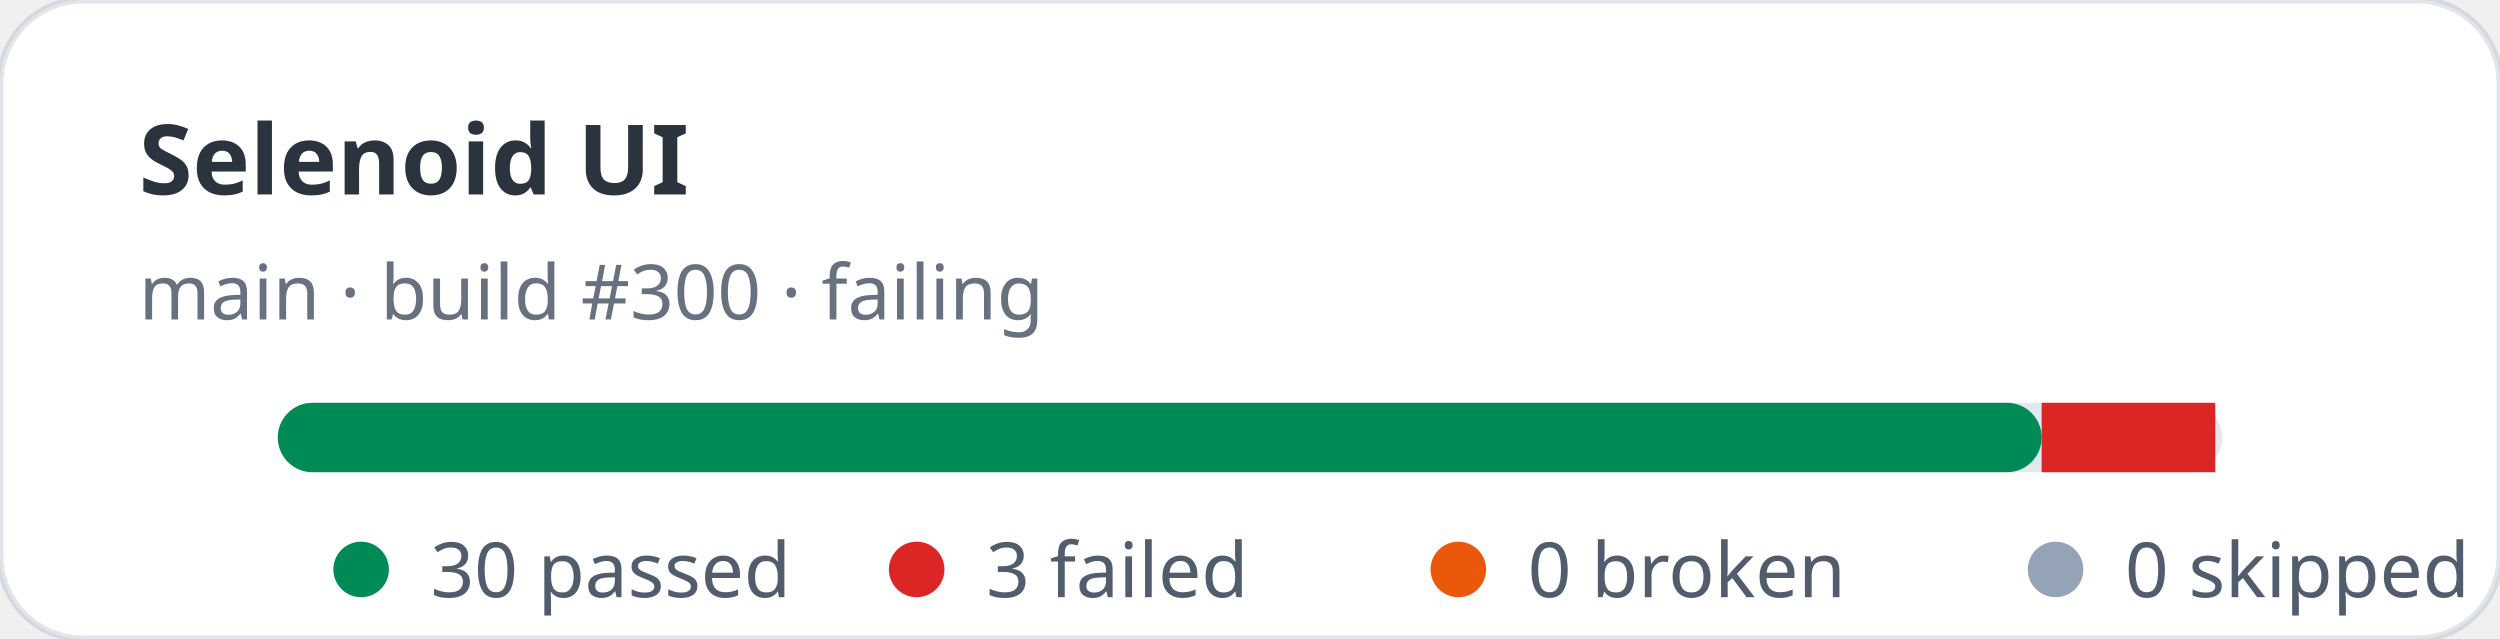
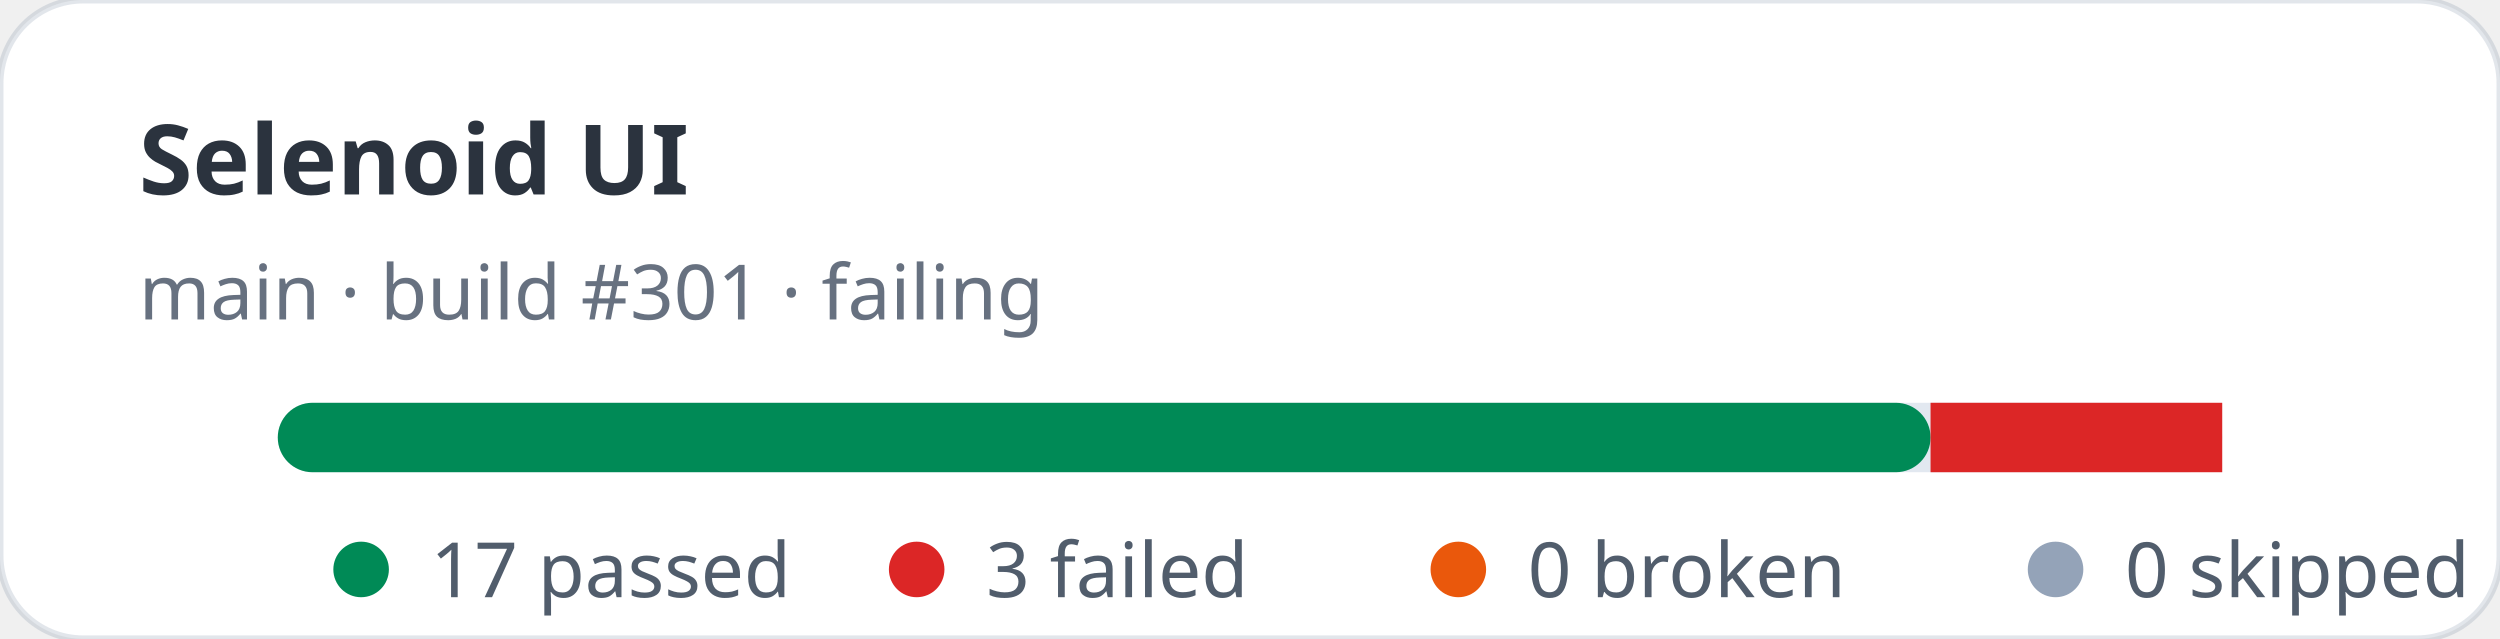
- <svg xmlns="http://www.w3.org/2000/svg" width="360" height="92" viewBox="0 0 360 92" role="img" aria-label="Selenoid UI stats: 30 passed, 3 failed">
+ <svg xmlns="http://www.w3.org/2000/svg" width="360" height="92" viewBox="0 0 360 92" role="img" aria-label="Selenoid UI stats: 17 passed, 3 failed">
  <rect width="360" height="92" rx="12" fill="#ffffff" stroke="rgba(11,48,86,0.12)" />
  <text x="20" y="28" fill="rgba(1,10,24,0.83)" font-family="ui-sans-serif,system-ui,sans-serif" font-size="14" font-weight="700">Selenoid UI</text>
-   <text x="20" y="46" fill="rgba(2,19,44,0.6)" font-family="ui-sans-serif,system-ui,sans-serif" font-size="11">main · build #300 · failing</text>
+   <text x="20" y="46" fill="rgba(2,19,44,0.6)" font-family="ui-sans-serif,system-ui,sans-serif" font-size="11">main · build #301 · failing</text>
  <rect x="40" y="58" width="280" height="10" rx="5" fill="#e2e8f0" />
-   <rect x="40" y="58" width="254" height="10" rx="5" fill="#008a56" />
-   <rect x="294" y="58" width="25" height="10" fill="#dc2626" />
+   <rect x="40" y="58" width="238" height="10" rx="5" fill="#008a56" />
+   <rect x="278" y="58" width="42" height="10" fill="#dc2626" />
  <g font-family="ui-sans-serif,system-ui,sans-serif" font-size="11" fill="rgba(1,18,40,0.68)">
    <circle cx="52" cy="82" r="4" fill="#008a56" />
-     <text x="62" y="86">30 passed</text>
+     <text x="62" y="86">17 passed</text>
    <circle cx="132" cy="82" r="4" fill="#dc2626" />
    <text x="142" y="86">3 failed</text>
    <circle cx="210" cy="82" r="4" fill="#ea580c" />
    <text x="220" y="86">0 broken</text>
    <circle cx="296" cy="82" r="4" fill="#94a3b8" />
    <text x="306" y="86">0 skipped</text>
  </g>
</svg>
